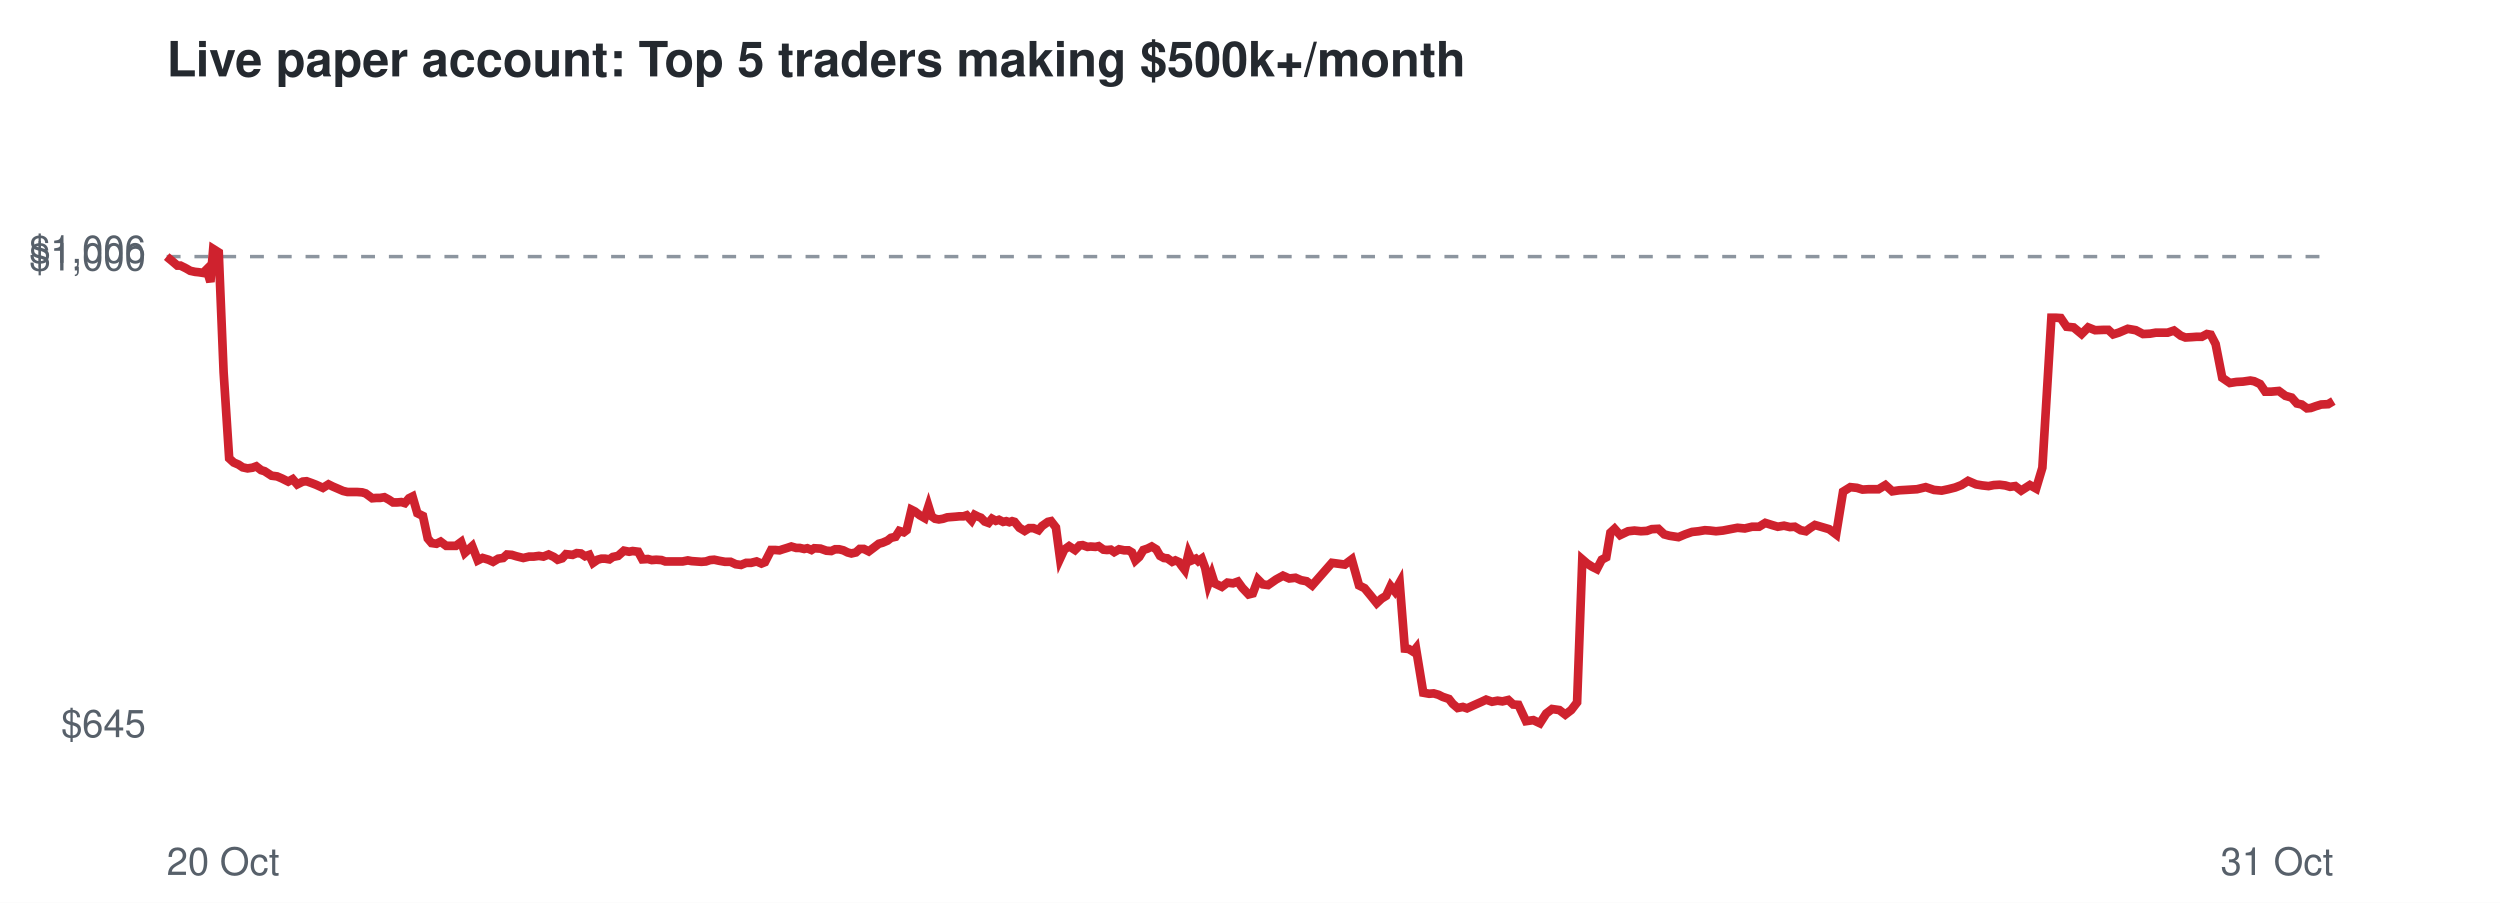
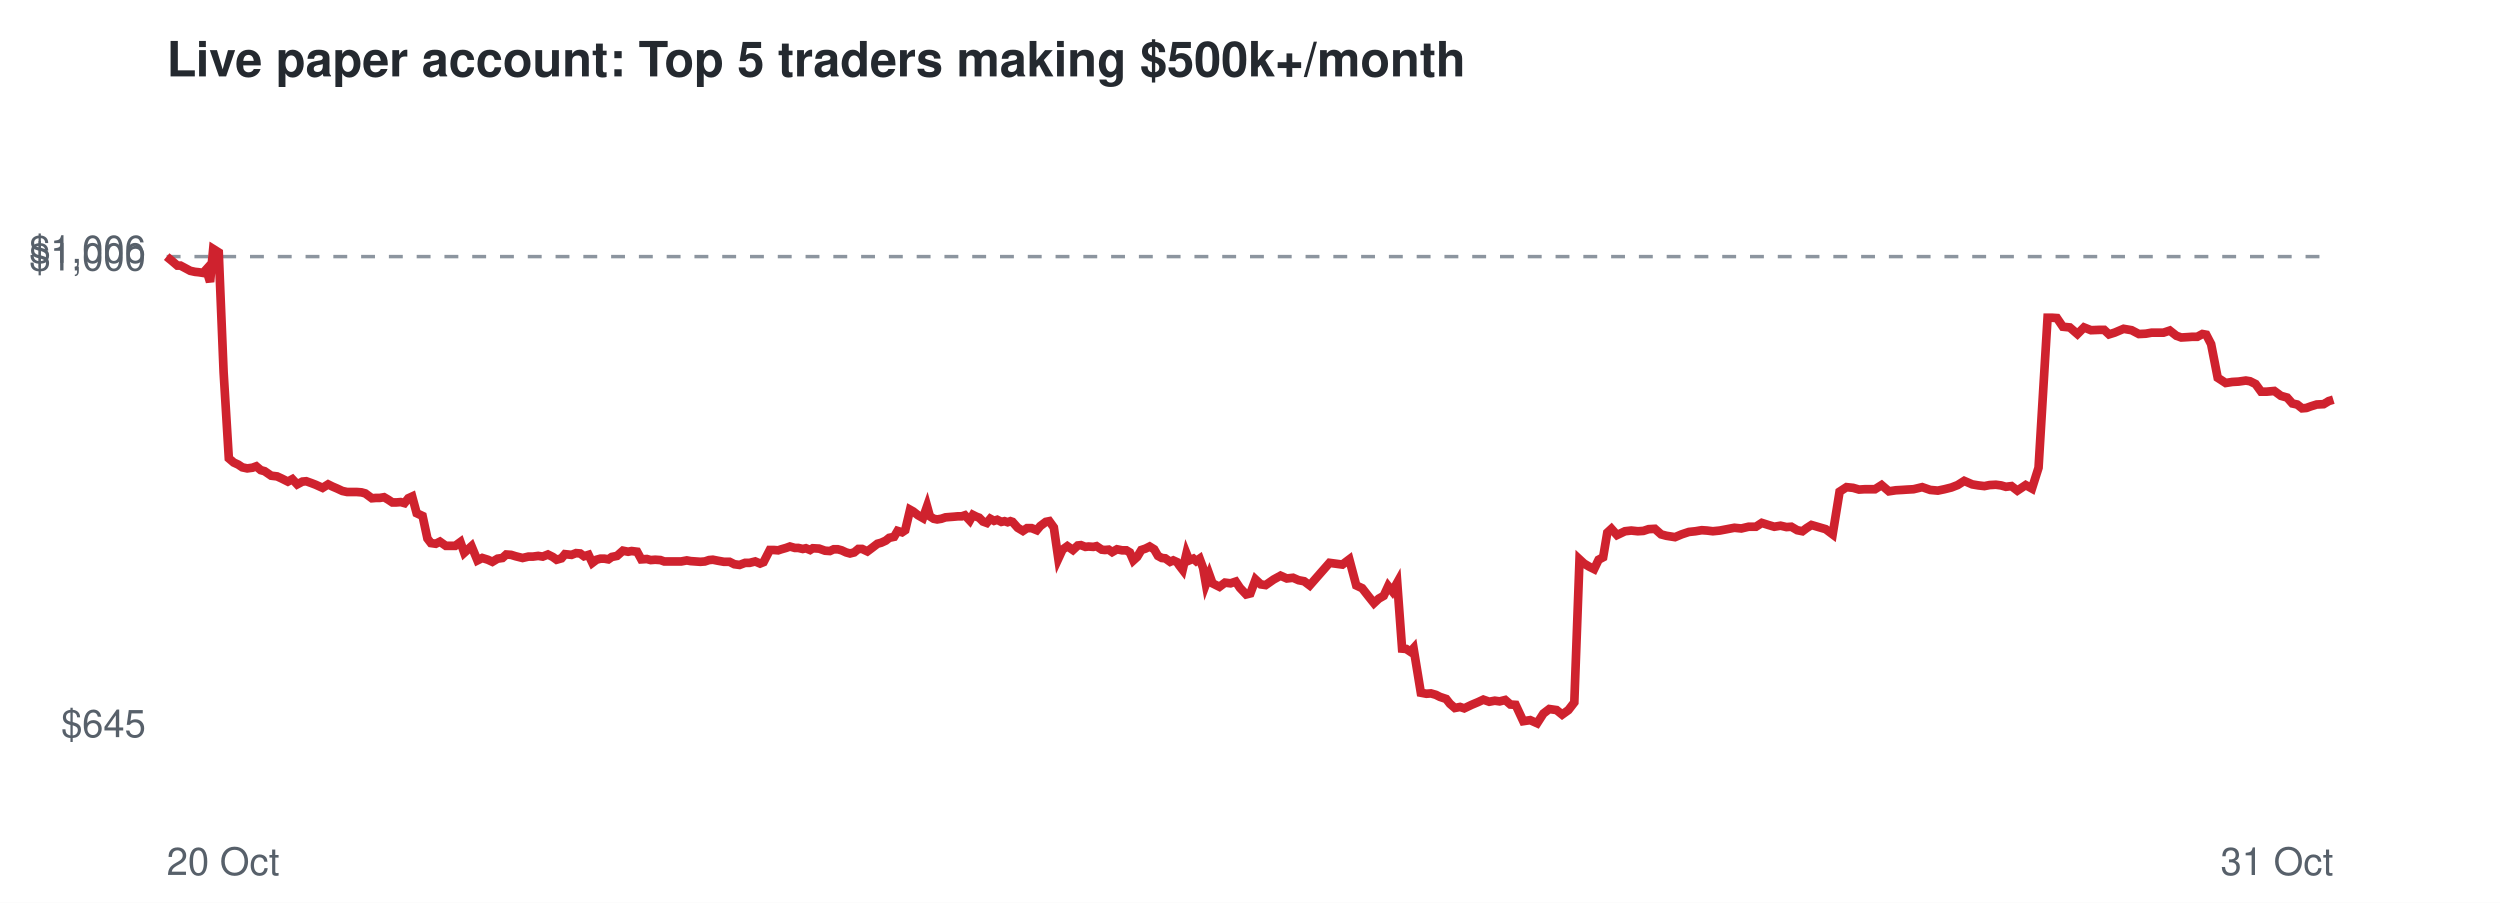
<svg xmlns="http://www.w3.org/2000/svg" viewBox="0 0 720 260" font-family="Helvetica,Arial,sans-serif">
  <rect width="720" height="260" fill="#ffffff" />
  <text x="48" y="22" font-size="14" font-weight="bold" fill="#24292f">Live paper account: Top 5 traders making $500k+/month</text>
  <line x1="48" x2="672" y1="73.9" y2="73.9" stroke="#8c959f" stroke-dasharray="4 4" />
  <text x="42" y="212.3" font-size="11" text-anchor="end" fill="#57606a">$645</text>
  <text x="42" y="77.9" font-size="11" text-anchor="end" fill="#57606a">$1,000</text>
  <text x="42" y="75.7" font-size="11" text-anchor="end" fill="#57606a">$1,006</text>
  <text x="48" y="252" font-size="11" fill="#57606a">20 Oct</text>
  <text x="672" y="252" font-size="11" text-anchor="end" fill="#57606a">31 Oct</text>
-   <polyline points="48.0,73.9 49.7,75.3 51.1,76.5 52.0,76.5 53.6,77.3 54.8,78.0 56.2,78.3 57.2,78.4 58.5,78.6 59.5,77.6 60.6,81.2 61.4,71.7 63.0,72.7 64.4,107.2 66.0,132.0 67.3,133.2 68.7,133.8 69.9,134.6 71.3,134.9 72.7,134.7 73.8,134.3 75.2,135.4 76.2,135.7 78.2,137.0 79.8,137.2 81.2,137.8 83.0,138.7 84.3,138.0 85.6,139.5 87.2,138.7 88.3,138.6 89.7,139.1 91.0,139.6 93.0,140.5 94.6,139.5 95.8,140.1 97.2,140.7 98.8,141.4 100.1,141.7 101.7,141.7 102.9,141.7 104.3,141.8 105.3,142.1 107.2,143.5 108.4,143.4 109.5,143.4 110.7,143.2 112.0,143.9 113.2,144.7 114.4,144.7 115.6,144.6 116.6,144.9 117.8,143.5 118.8,143.0 120.2,147.8 121.8,148.6 123.2,155.1 124.3,156.4 125.7,156.6 126.9,156.0 128.5,157.2 129.9,157.2 131.3,157.2 132.8,156.1 133.9,159.2 136.0,157.3 137.6,161.4 139.0,160.7 140.7,161.2 142.0,161.8 143.5,160.9 144.9,160.7 146.0,159.7 147.4,159.8 148.7,160.2 150.7,160.7 152.4,160.3 153.7,160.3 155.2,160.1 156.5,160.3 158.0,159.7 159.5,160.4 160.6,161.2 161.9,160.8 163.0,159.6 164.9,159.8 166.1,159.3 167.3,159.4 168.5,160.2 169.7,159.8 170.8,162.1 172.1,161.2 173.2,160.9 174.3,160.9 175.5,161.1 176.5,160.4 178.0,160.1 179.7,158.6 181.2,158.9 182.2,158.7 183.8,158.9 185.0,161.1 186.6,161.0 187.7,161.3 189.0,161.2 190.5,161.3 191.6,161.7 193.6,161.7 195.2,161.7 196.6,161.7 198.1,161.4 199.2,161.6 200.6,161.7 202.0,161.8 203.3,161.7 204.5,161.3 205.7,161.2 207.1,161.5 208.8,161.8 210.4,161.8 211.9,162.5 213.4,162.7 214.9,162.1 216.3,162.1 217.9,161.7 219.3,162.3 220.3,161.9 222.1,158.4 223.3,158.4 224.5,158.5 225.4,158.2 226.7,157.8 227.9,157.4 229.3,157.8 230.3,157.8 231.6,158.1 232.5,157.9 233.7,158.4 234.5,157.9 236.3,158.0 238.0,158.6 239.4,158.7 240.5,158.2 241.7,158.2 242.9,158.5 244.1,159.1 245.2,159.4 246.5,159.1 247.6,158.1 248.8,158.1 250.2,158.8 251.8,157.6 253.1,156.6 254.2,156.3 255.6,155.7 256.6,154.9 257.9,154.6 259.0,152.9 260.3,153.3 261.1,152.7 262.5,146.8 263.5,147.3 264.9,148.4 266.3,149.2 267.4,145.8 268.3,148.7 269.3,149.4 270.4,149.6 271.6,149.4 272.8,149.0 274.0,148.9 275.3,148.8 276.3,148.7 277.5,148.7 278.4,148.4 279.8,149.9 280.7,148.3 281.7,148.8 282.5,149.1 283.6,150.2 284.7,150.6 285.7,149.4 286.8,150.0 287.7,149.7 288.9,150.3 289.8,150.1 290.7,150.4 291.5,150.1 292.2,150.3 293.6,152.0 295.1,152.9 296.4,152.1 297.6,152.1 299.1,152.7 300.1,151.5 301.8,150.3 302.7,150.1 304.1,151.9 305.3,160.9 306.5,158.3 307.9,157.3 309.6,158.4 310.9,157.1 311.8,157.0 313.2,157.5 314.1,157.4 315.5,157.5 316.4,157.3 317.8,158.3 318.8,158.4 319.9,158.3 320.9,159.0 322.3,158.2 323.8,158.5 325.0,158.5 326.0,159.1 327.0,161.4 328.1,160.4 329.3,158.4 330.5,158.0 331.7,157.4 333.0,158.2 334.1,160.1 335.2,160.7 336.2,160.8 337.6,161.8 338.5,161.4 339.6,161.9 340.2,162.8 341.2,164.1 342.3,159.4 343.2,161.4 344.4,160.9 345.1,161.6 346.1,160.9 347.1,163.6 348.0,168.2 349.0,165.5 349.8,168.0 351.9,169.0 353.5,167.8 355.1,168.0 356.5,167.5 357.8,169.3 359.6,171.2 360.8,170.9 362.3,166.9 363.7,168.3 365.2,168.5 367.5,166.9 369.5,165.8 371.3,166.6 373.1,166.4 374.7,167.1 376.3,167.4 377.9,168.6 383.6,162.1 387.3,162.6 389.3,161.1 391.4,168.6 393.0,169.4 394.9,171.7 396.5,173.7 397.9,172.4 399.2,171.6 400.5,168.8 401.7,170.3 403.1,167.8 404.6,186.8 405.7,186.9 407.0,187.7 407.8,186.7 409.9,199.5 411.6,199.8 412.9,199.7 414.3,200.1 415.5,200.7 417.3,201.3 418.4,202.7 419.8,203.9 421.3,203.6 422.5,204.0 424.7,203.0 426.5,202.2 428.0,201.5 429.7,202.1 431.3,201.8 432.7,202.0 434.4,201.6 435.8,202.9 437.3,203.0 439.5,207.7 441.6,207.4 443.5,208.3 445.3,205.5 447.0,204.2 449.1,204.5 450.8,205.8 452.5,204.5 454.2,202.3 455.7,161.1 457.1,162.3 458.5,163.2 459.9,163.9 461.3,161.2 462.6,160.5 463.8,153.4 465.0,152.3 466.6,154.1 468.9,153.0 470.7,152.8 472.6,153.0 474.3,152.9 475.7,152.4 477.6,152.3 479.3,153.9 480.8,154.3 483.4,154.7 485.3,153.9 487.3,153.2 489.2,153.0 491.0,152.7 492.5,152.8 494.2,153.0 496.2,152.8 498.3,152.4 500.4,152.0 502.5,152.2 504.6,151.7 506.6,151.7 508.4,150.6 510.3,151.2 512.0,151.7 513.8,151.4 515.5,151.8 516.9,151.7 518.6,152.7 520.1,153.0 521.3,152.1 522.7,151.2 524.4,151.7 526.8,152.4 528.8,153.9 530.8,141.6 532.9,140.3 534.8,140.5 536.4,141.0 538.1,140.9 541.0,140.9 543.0,139.7 545.0,141.5 547.0,141.2 548.8,141.1 550.4,141.0 552.1,140.9 554.6,140.3 557.0,141.1 559.2,141.3 561.1,140.9 563.1,140.4 564.9,139.7 566.8,138.5 569.1,139.5 570.9,139.8 572.7,140.0 574.2,139.7 575.9,139.6 577.5,139.8 578.9,140.2 580.4,140.0 582.1,141.3 584.6,139.7 586.4,140.7 588.2,134.7 590.8,91.5 592.0,91.5 593.5,91.6 595.2,94.1 597.2,94.3 599.5,96.2 601.4,94.3 603.4,95.1 605.9,95.0 607.2,95.0 608.6,96.3 610.2,95.8 612.8,94.7 615.1,95.1 617.2,96.2 619.2,96.1 620.9,95.8 624.3,95.8 626.1,95.2 628.1,96.7 629.4,97.2 631.2,97.1 632.6,97.0 634.1,97.0 635.6,96.2 636.7,96.4 638.1,99.1 640.0,108.8 642.2,110.3 644.1,110.0 646.0,109.9 648.1,109.6 649.2,109.8 650.9,110.6 652.4,112.8 654.1,112.8 656.3,112.6 658.2,114.0 660.0,114.5 661.5,116.2 662.9,116.5 664.4,117.6 665.5,117.5 666.9,117.0 668.5,116.5 670.5,116.4 672.0,115.5" fill="none" stroke="#cf222e" stroke-width="2.5" />
+   <polyline points="48.0,73.9 49.7,75.3 51.1,76.5 52.0,76.5 53.5,77.3 54.8,78.0 56.2,78.3 57.2,78.4 58.5,78.6 59.4,77.6 60.5,81.2 61.4,71.7 63.0,72.7 64.4,107.2 65.9,132.0 67.3,133.2 68.6,133.8 69.8,134.6 71.2,134.9 72.7,134.7 73.8,134.3 75.1,135.4 76.2,135.7 78.1,137.0 79.8,137.2 81.1,137.8 82.9,138.7 84.2,138.0 85.6,139.5 87.1,138.7 88.2,138.6 89.6,139.1 90.9,139.6 92.9,140.5 94.5,139.5 95.7,140.1 97.1,140.7 98.6,141.4 100.0,141.7 101.5,141.7 102.8,141.7 104.1,141.8 105.2,142.1 107.1,143.5 108.3,143.4 109.4,143.4 110.6,143.2 111.8,143.9 113.0,144.7 114.2,144.7 115.4,144.6 116.5,144.9 117.6,143.5 118.7,143.0 120.0,147.8 121.7,148.6 123.1,155.1 124.1,156.4 125.5,156.6 126.7,156.0 128.4,157.2 129.7,157.2 131.1,157.2 132.6,156.1 133.7,159.2 135.8,157.3 137.5,161.4 138.9,160.7 140.5,161.2 141.8,161.8 143.3,160.9 144.7,160.7 145.8,159.7 147.2,159.8 148.5,160.2 150.5,160.7 152.2,160.3 153.5,160.3 155.0,160.1 156.3,160.3 157.8,159.7 159.2,160.4 160.3,161.2 161.7,160.8 162.7,159.6 164.6,159.8 165.9,159.3 167.1,159.4 168.2,160.2 169.5,159.8 170.6,162.1 171.8,161.2 172.9,160.9 174.1,160.9 175.2,161.1 176.2,160.4 177.7,160.1 179.4,158.6 180.9,158.9 181.9,158.7 183.5,158.9 184.7,161.1 186.3,161.0 187.4,161.3 188.7,161.2 190.2,161.3 191.3,161.7 193.3,161.7 194.9,161.7 196.2,161.7 197.8,161.4 198.9,161.6 200.3,161.7 201.7,161.8 203.0,161.7 204.2,161.3 205.3,161.2 206.8,161.5 208.5,161.8 210.1,161.8 211.5,162.5 213.0,162.7 214.6,162.1 215.9,162.1 217.5,161.7 218.9,162.3 219.9,161.9 221.7,158.4 222.9,158.4 224.1,158.5 225.0,158.2 226.4,157.8 227.5,157.4 228.9,157.8 229.9,157.8 231.2,158.1 232.1,157.9 233.3,158.4 234.1,157.9 235.9,158.0 237.6,158.6 239.0,158.7 240.1,158.2 241.3,158.2 242.4,158.5 243.7,159.1 244.8,159.4 246.0,159.1 247.2,158.1 248.3,158.1 249.8,158.8 251.4,157.6 252.7,156.6 253.8,156.3 255.1,155.7 256.1,154.9 257.5,154.6 258.5,152.9 259.8,153.3 260.7,152.7 262.1,146.8 263.0,147.3 264.4,148.4 265.8,149.2 267.0,145.8 267.8,148.7 268.9,149.4 269.9,149.6 271.1,149.4 272.3,149.0 273.5,148.9 274.8,148.8 275.9,148.7 277.0,148.7 277.9,148.4 279.3,149.9 280.2,148.3 281.2,148.8 282.0,149.1 283.1,150.2 284.2,150.6 285.2,149.4 286.3,150.0 287.2,149.7 288.4,150.3 289.3,150.1 290.2,150.4 291.0,150.1 291.6,150.3 293.1,152.0 294.6,152.9 295.8,152.1 297.1,152.1 298.6,152.7 299.6,151.5 301.2,150.3 302.2,150.1 303.5,151.9 304.8,160.9 306.0,158.3 307.4,157.3 309.0,158.4 310.4,157.1 311.3,157.0 312.6,157.5 313.5,157.4 314.9,157.5 315.8,157.3 317.3,158.3 318.2,158.4 319.3,158.3 320.3,159.0 321.7,158.2 323.2,158.5 324.4,158.5 325.4,159.1 326.4,161.4 327.5,160.4 328.7,158.4 329.9,158.0 331.1,157.4 332.4,158.2 333.5,160.1 334.6,160.7 335.6,160.8 337.0,161.8 337.9,161.4 339.0,161.9 339.6,162.8 340.6,164.1 341.7,159.4 342.5,161.4 343.7,160.9 344.5,161.6 345.5,160.9 346.5,163.6 347.3,168.2 348.3,165.5 349.2,168.0 351.2,169.0 352.8,167.8 354.4,168.0 355.9,167.5 357.1,169.3 358.9,171.2 360.1,170.9 361.6,166.9 363.1,168.3 364.5,168.5 366.8,166.9 368.8,165.8 370.6,166.6 372.4,166.4 374.0,167.1 375.6,167.4 377.2,168.6 382.9,162.1 386.6,162.6 388.6,161.1 390.6,168.6 392.3,169.4 394.1,171.7 395.7,173.7 397.1,172.4 398.5,171.6 399.8,168.8 401.0,170.3 402.4,167.8 403.8,186.8 405.0,186.9 406.2,187.7 407.1,186.7 409.2,199.5 410.8,199.8 412.1,199.7 413.5,200.1 414.7,200.7 416.5,201.3 417.6,202.7 419.0,203.9 420.5,203.6 421.7,204.0 423.8,203.0 425.7,202.2 427.2,201.5 428.9,202.1 430.5,201.8 431.9,202.0 433.5,201.6 435.0,202.9 436.5,203.0 438.7,207.7 440.7,207.4 442.7,208.3 444.5,205.5 446.2,204.2 448.3,204.5 449.9,205.8 451.7,204.5 453.4,202.3 454.9,161.1 456.2,162.3 457.7,163.2 459.1,163.9 460.4,161.2 461.7,160.5 462.9,153.4 464.1,152.3 465.7,154.1 468.0,153.0 469.8,152.8 471.7,153.0 473.3,152.9 474.8,152.4 476.6,152.3 478.4,153.9 479.9,154.3 482.4,154.7 484.3,153.9 486.4,153.2 488.3,153.0 490.1,152.7 491.6,152.8 493.3,153.0 495.3,152.8 497.4,152.4 499.5,152.0 501.5,152.2 503.6,151.7 505.7,151.7 507.4,150.6 509.3,151.2 511.0,151.7 512.8,151.4 514.5,151.8 515.9,151.7 517.6,152.7 519.1,153.0 520.3,152.1 521.7,151.2 523.4,151.7 525.8,152.4 527.8,153.9 529.8,141.6 531.8,140.3 533.7,140.5 535.4,141.0 537.0,140.9 540.0,140.9 541.9,139.7 544.0,141.5 546.0,141.2 547.8,141.1 549.3,141.0 551.1,140.9 553.6,140.3 555.9,141.1 558.1,141.3 560.0,140.9 562.0,140.4 563.8,139.7 565.7,138.5 568.0,139.5 569.8,139.8 571.5,140.0 573.0,139.7 574.8,139.6 576.3,139.8 577.7,140.2 579.3,140.0 581.0,141.3 583.4,139.7 585.2,140.7 587.1,134.7 589.7,91.5 590.9,91.5 592.4,91.6 594.1,94.1 596.1,94.3 598.3,96.2 600.2,94.3 602.2,95.1 604.7,95.0 606.0,95.0 607.4,96.3 609.0,95.8 611.6,94.7 613.9,95.1 616.0,96.2 618.0,96.1 619.7,95.8 623.1,95.8 624.9,95.2 626.8,96.7 628.2,97.2 629.9,97.1 631.3,97.0 632.8,97.0 634.3,96.2 635.4,96.4 636.8,99.1 638.7,108.8 641.0,110.3 642.9,110.0 644.7,109.9 646.8,109.6 648.0,109.8 649.6,110.6 651.2,112.8 652.8,112.8 655.0,112.6 656.9,114.0 658.7,114.5 660.2,116.2 661.6,116.5 663.0,117.6 664.2,117.5 665.6,117.0 667.2,116.5 669.2,116.4 670.7,115.5 672.0,115.1" fill="none" stroke="#cf222e" stroke-width="2.5" />
</svg>
